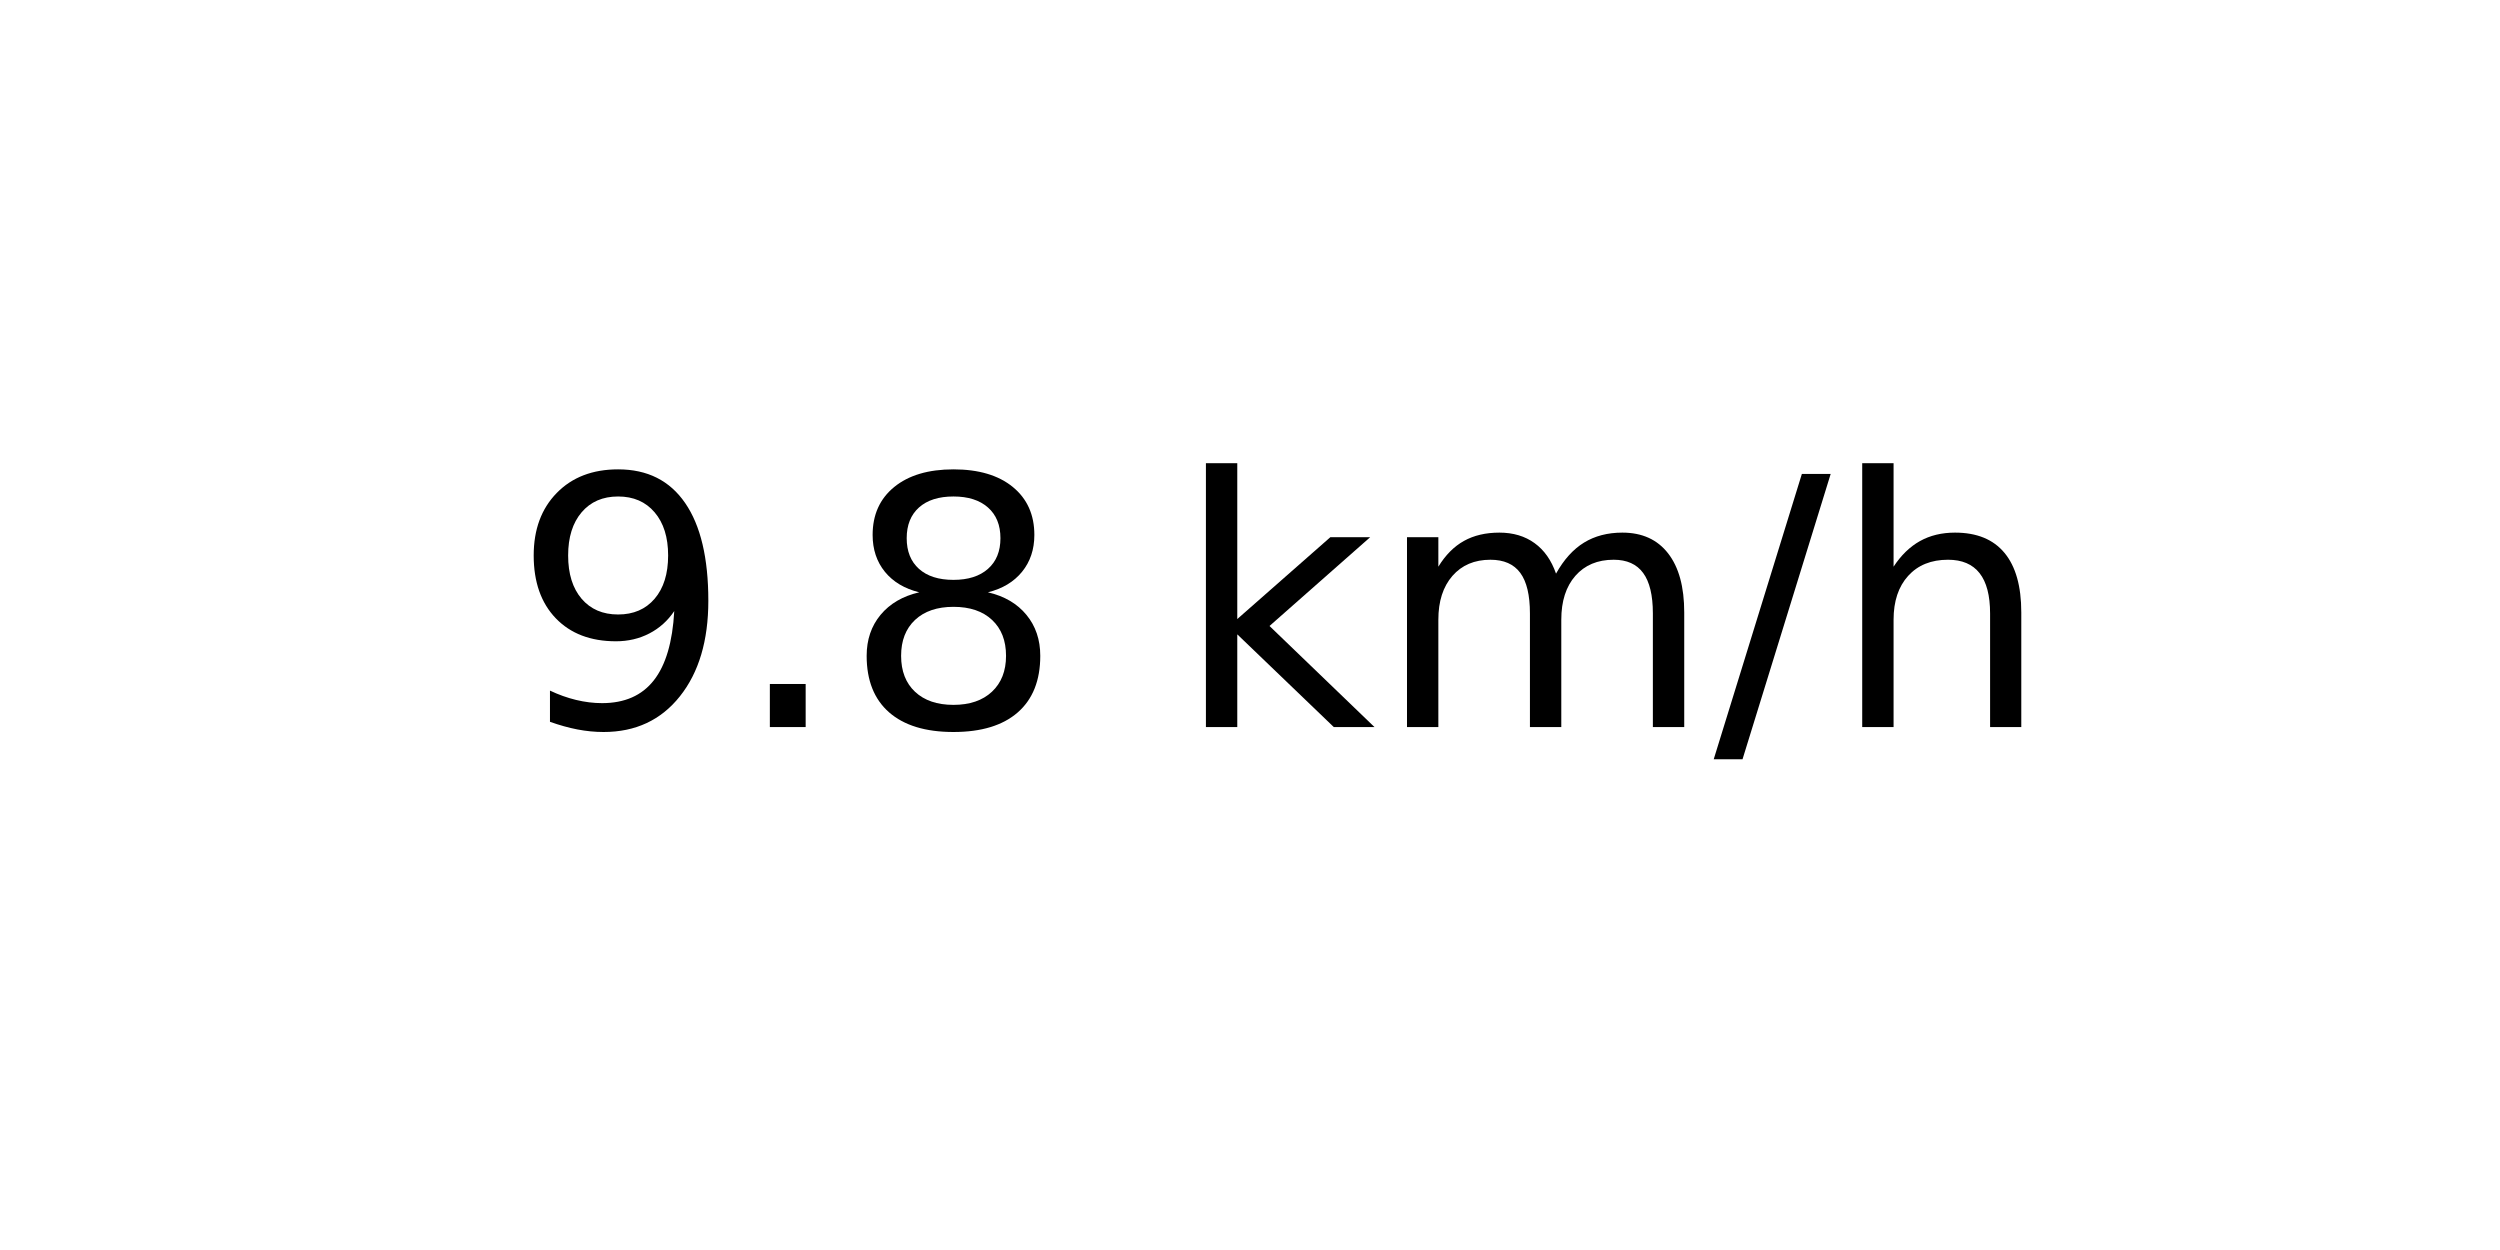
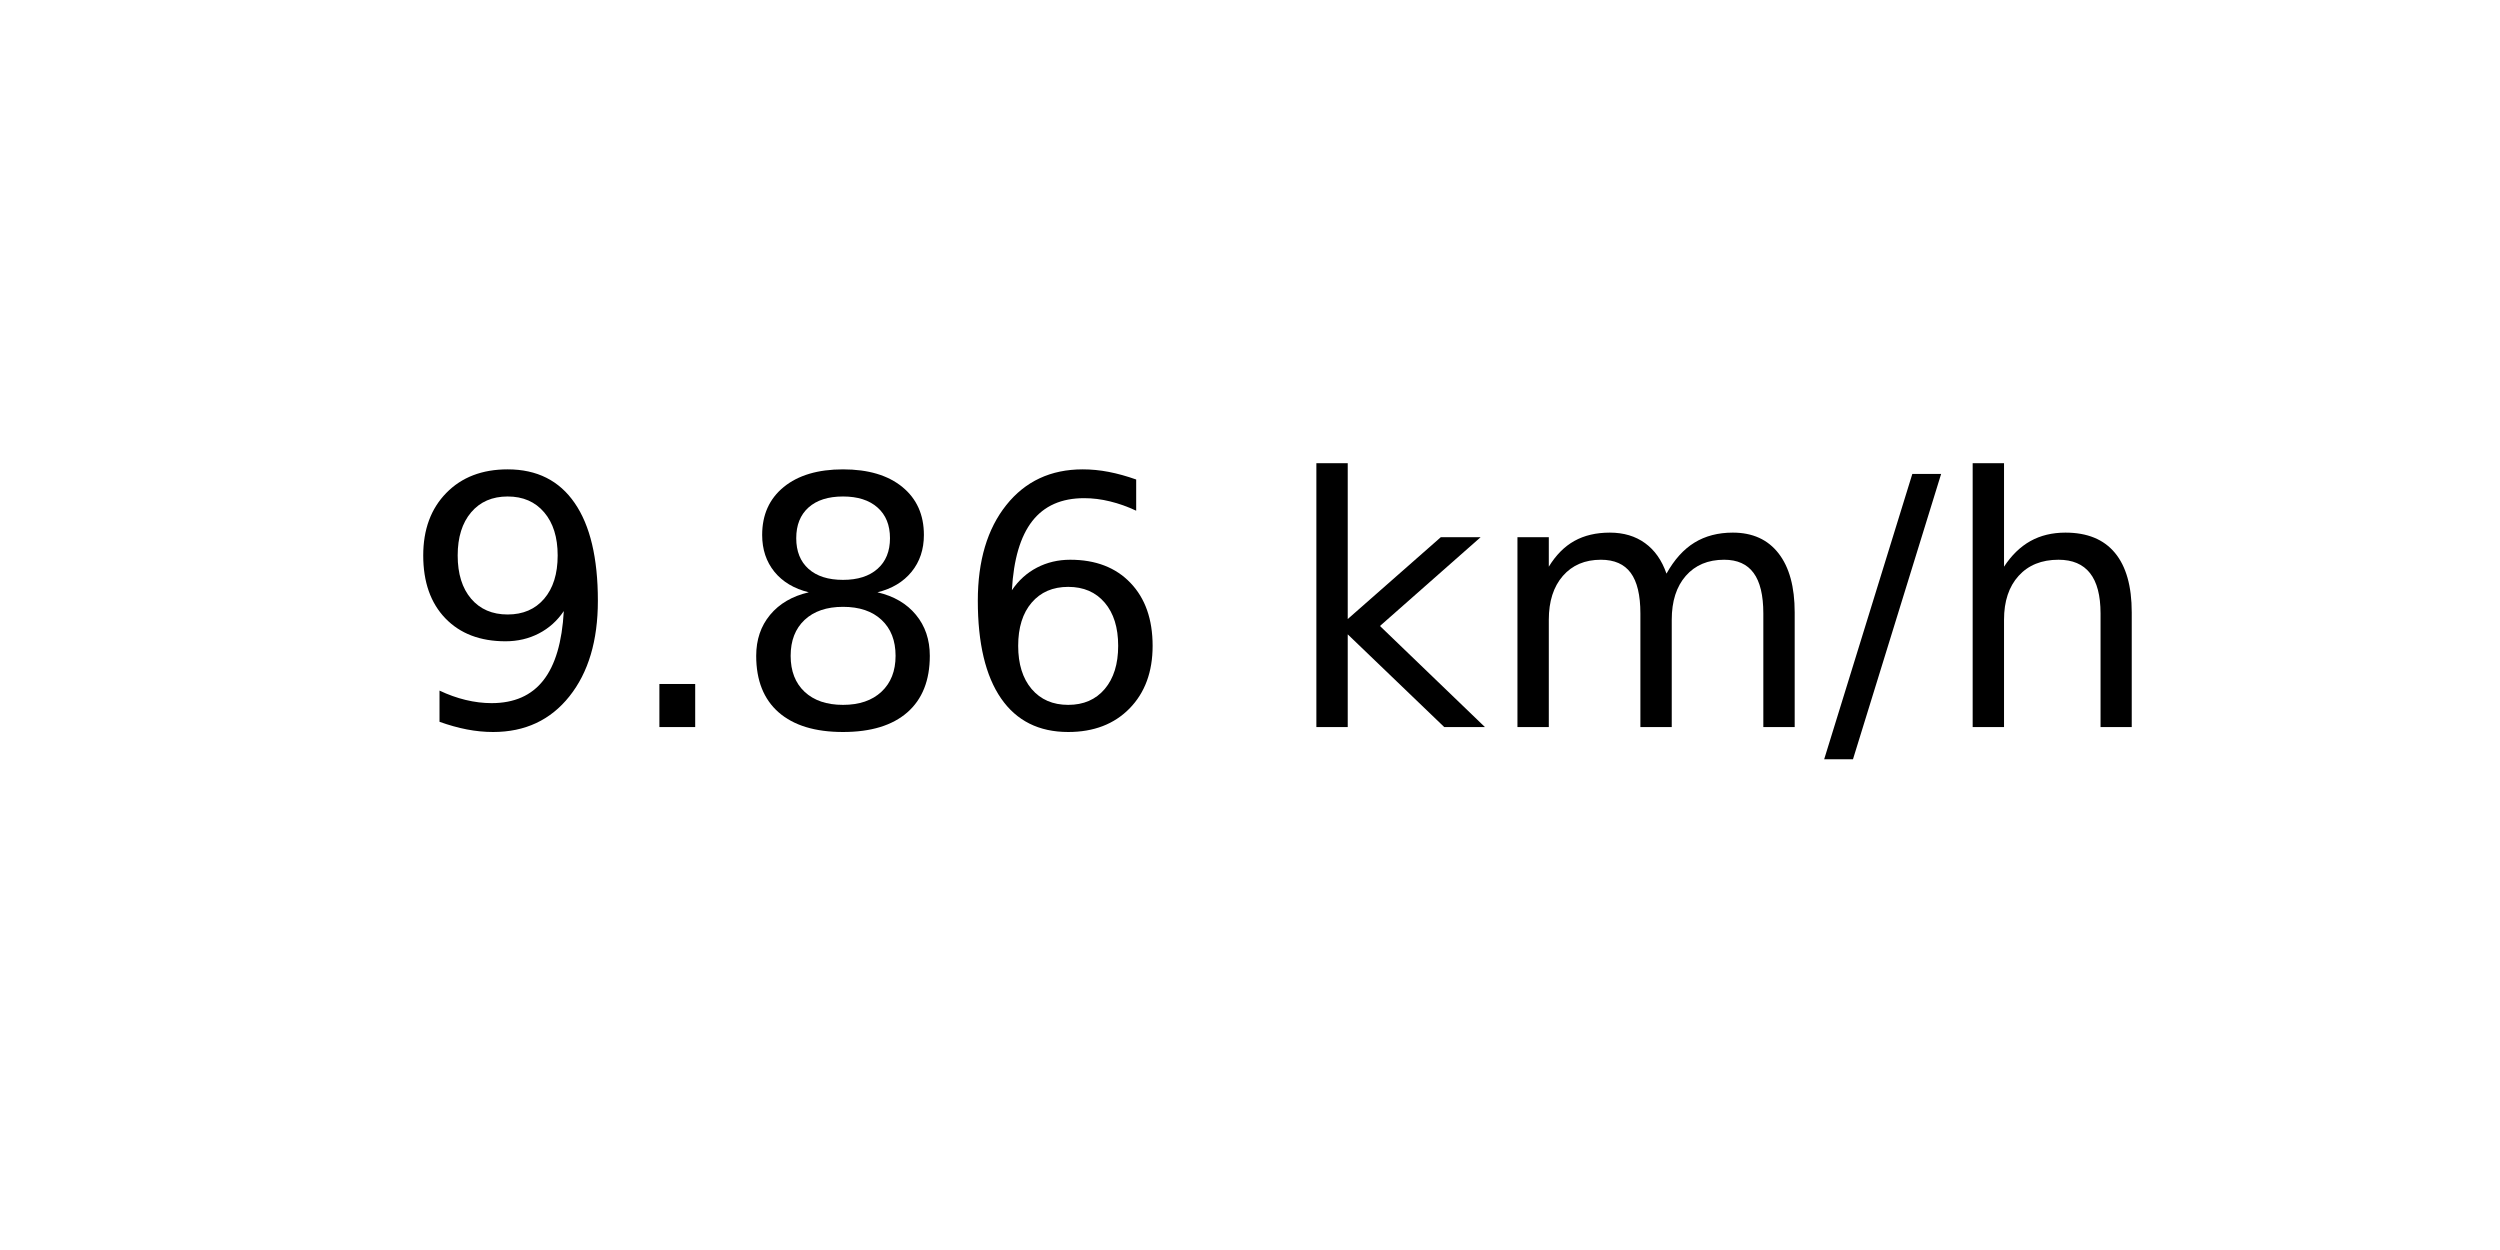
<svg xmlns="http://www.w3.org/2000/svg" xmlns:xlink="http://www.w3.org/1999/xlink" width="72pt" height="36pt" viewBox="0 0 72 36" version="1.1">
  <defs>
    <style type="text/css">*{stroke-linejoin: round; stroke-linecap: butt}</style>
  </defs>
  <g id="figure_1">
    <g id="axes_1">
      <g id="text_1">
-         <g transform="translate(14.74062 20.93937) scale(0.1 -0.1)">
+         <g transform="translate(11.55937 20.93937) scale(0.1 -0.1)">
          <defs>
            <path id="DejaVuSans-39" d="M 703 97  L 703 672  Q 941 559 1184 500  Q 1428 441 1663 441  Q 2288 441 2617 861  Q 2947 1281 2994 2138  Q 2813 1869 2534 1725  Q 2256 1581 1919 1581  Q 1219 1581 811 2004  Q 403 2428 403 3163  Q 403 3881 828 4315  Q 1253 4750 1959 4750  Q 2769 4750 3195 4129  Q 3622 3509 3622 2328  Q 3622 1225 3098 567  Q 2575 -91 1691 -91  Q 1453 -91 1209 -44  Q 966 3 703 97  z M 1959 2075  Q 2384 2075 2632 2365  Q 2881 2656 2881 3163  Q 2881 3666 2632 3958  Q 2384 4250 1959 4250  Q 1534 4250 1286 3958  Q 1038 3666 1038 3163  Q 1038 2656 1286 2365  Q 1534 2075 1959 2075  z " transform="scale(0.015625)" />
            <path id="DejaVuSans-2e" d="M 684 794  L 1344 794  L 1344 0  L 684 0  L 684 794  z " transform="scale(0.015625)" />
            <path id="DejaVuSans-38" d="M 2034 2216  Q 1584 2216 1326 1975  Q 1069 1734 1069 1313  Q 1069 891 1326 650  Q 1584 409 2034 409  Q 2484 409 2743 651  Q 3003 894 3003 1313  Q 3003 1734 2745 1975  Q 2488 2216 2034 2216  z M 1403 2484  Q 997 2584 770 2862  Q 544 3141 544 3541  Q 544 4100 942 4425  Q 1341 4750 2034 4750  Q 2731 4750 3128 4425  Q 3525 4100 3525 3541  Q 3525 3141 3298 2862  Q 3072 2584 2669 2484  Q 3125 2378 3379 2068  Q 3634 1759 3634 1313  Q 3634 634 3220 271  Q 2806 -91 2034 -91  Q 1263 -91 848 271  Q 434 634 434 1313  Q 434 1759 690 2068  Q 947 2378 1403 2484  z M 1172 3481  Q 1172 3119 1398 2916  Q 1625 2713 2034 2713  Q 2441 2713 2670 2916  Q 2900 3119 2900 3481  Q 2900 3844 2670 4047  Q 2441 4250 2034 4250  Q 1625 4250 1398 4047  Q 1172 3844 1172 3481  z " transform="scale(0.015625)" />
+             <path id="DejaVuSans-36" d="M 2113 2584  Q 1688 2584 1439 2293  Q 1191 2003 1191 1497  Q 1191 994 1439 701  Q 1688 409 2113 409  Q 2538 409 2786 701  Q 3034 994 3034 1497  Q 3034 2003 2786 2293  Q 2538 2584 2113 2584  z M 3366 4563  L 3366 3988  Q 3128 4100 2886 4159  Q 2644 4219 2406 4219  Q 1781 4219 1451 3797  Q 1122 3375 1075 2522  Q 1259 2794 1537 2939  Q 1816 3084 2150 3084  Q 2853 3084 3261 2657  Q 3669 2231 3669 1497  Q 3669 778 3244 343  Q 2819 -91 2113 -91  Q 1303 -91 875 529  Q 447 1150 447 2328  Q 447 3434 972 4092  Q 1497 4750 2381 4750  Q 2619 4750 2861 4703  Q 3103 4656 3366 4563  z " transform="scale(0.015625)" />
            <path id="DejaVuSans-20" transform="scale(0.015625)" />
            <path id="DejaVuSans-6b" d="M 581 4863  L 1159 4863  L 1159 1991  L 2875 3500  L 3609 3500  L 1753 1863  L 3688 0  L 2938 0  L 1159 1709  L 1159 0  L 581 0  L 581 4863  z " transform="scale(0.015625)" />
            <path id="DejaVuSans-6d" d="M 3328 2828  Q 3544 3216 3844 3400  Q 4144 3584 4550 3584  Q 5097 3584 5394 3201  Q 5691 2819 5691 2113  L 5691 0  L 5113 0  L 5113 2094  Q 5113 2597 4934 2840  Q 4756 3084 4391 3084  Q 3944 3084 3684 2787  Q 3425 2491 3425 1978  L 3425 0  L 2847 0  L 2847 2094  Q 2847 2600 2669 2842  Q 2491 3084 2119 3084  Q 1678 3084 1418 2786  Q 1159 2488 1159 1978  L 1159 0  L 581 0  L 581 3500  L 1159 3500  L 1159 2956  Q 1356 3278 1631 3431  Q 1906 3584 2284 3584  Q 2666 3584 2933 3390  Q 3200 3197 3328 2828  z " transform="scale(0.015625)" />
            <path id="DejaVuSans-2f" d="M 1625 4666  L 2156 4666  L 531 -594  L 0 -594  L 1625 4666  z " transform="scale(0.015625)" />
            <path id="DejaVuSans-68" d="M 3513 2113  L 3513 0  L 2938 0  L 2938 2094  Q 2938 2591 2744 2837  Q 2550 3084 2163 3084  Q 1697 3084 1428 2787  Q 1159 2491 1159 1978  L 1159 0  L 581 0  L 581 4863  L 1159 4863  L 1159 2956  Q 1366 3272 1645 3428  Q 1925 3584 2291 3584  Q 2894 3584 3203 3211  Q 3513 2838 3513 2113  z " transform="scale(0.015625)" />
          </defs>
          <use xlink:href="#DejaVuSans-39" />
          <use xlink:href="#DejaVuSans-2e" x="63.623" />
          <use xlink:href="#DejaVuSans-38" x="95.41" />
-           <use xlink:href="#DejaVuSans-20" x="159.033" />
-           <use xlink:href="#DejaVuSans-6b" x="190.82" />
-           <use xlink:href="#DejaVuSans-6d" x="248.73" />
-           <use xlink:href="#DejaVuSans-2f" x="346.143" />
-           <use xlink:href="#DejaVuSans-68" x="379.834" />
+           <use xlink:href="#DejaVuSans-36" x="159.033" />
+           <use xlink:href="#DejaVuSans-20" x="222.656" />
+           <use xlink:href="#DejaVuSans-6b" x="254.443" />
+           <use xlink:href="#DejaVuSans-6d" x="312.354" />
+           <use xlink:href="#DejaVuSans-2f" x="409.766" />
+           <use xlink:href="#DejaVuSans-68" x="443.457" />
        </g>
      </g>
    </g>
  </g>
</svg>
